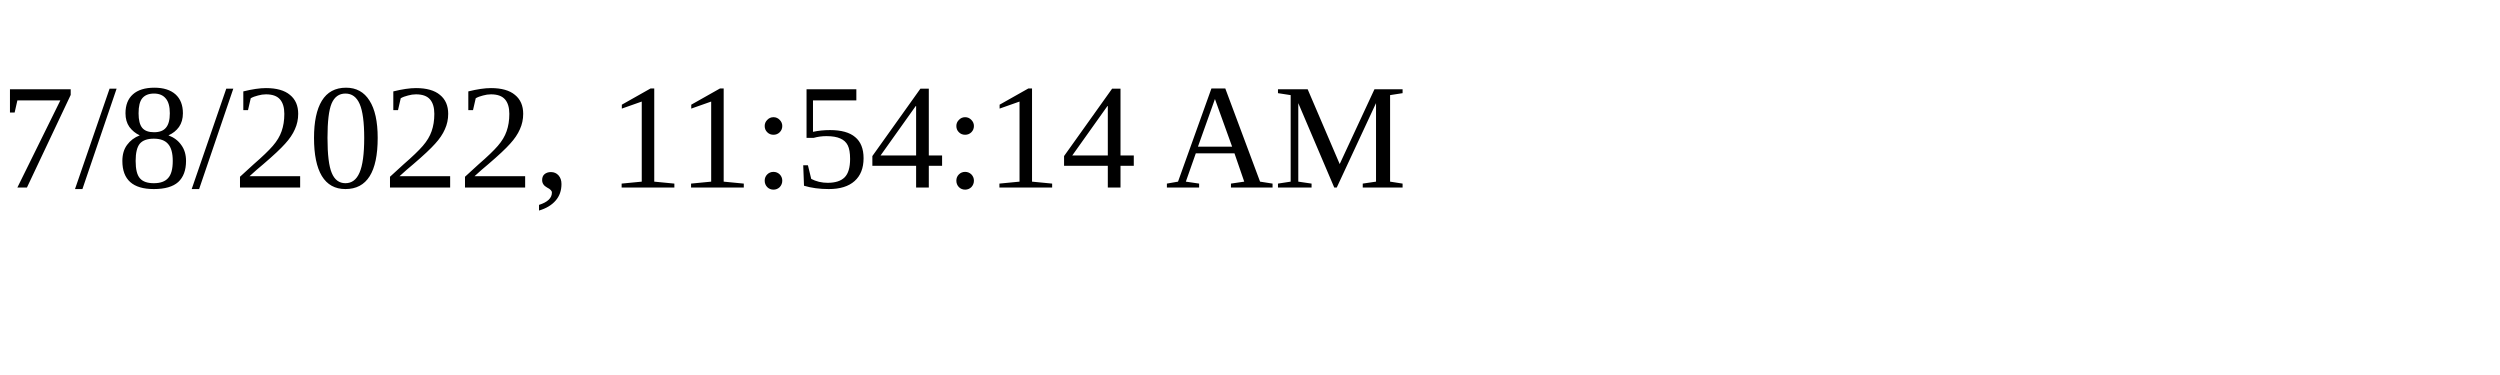
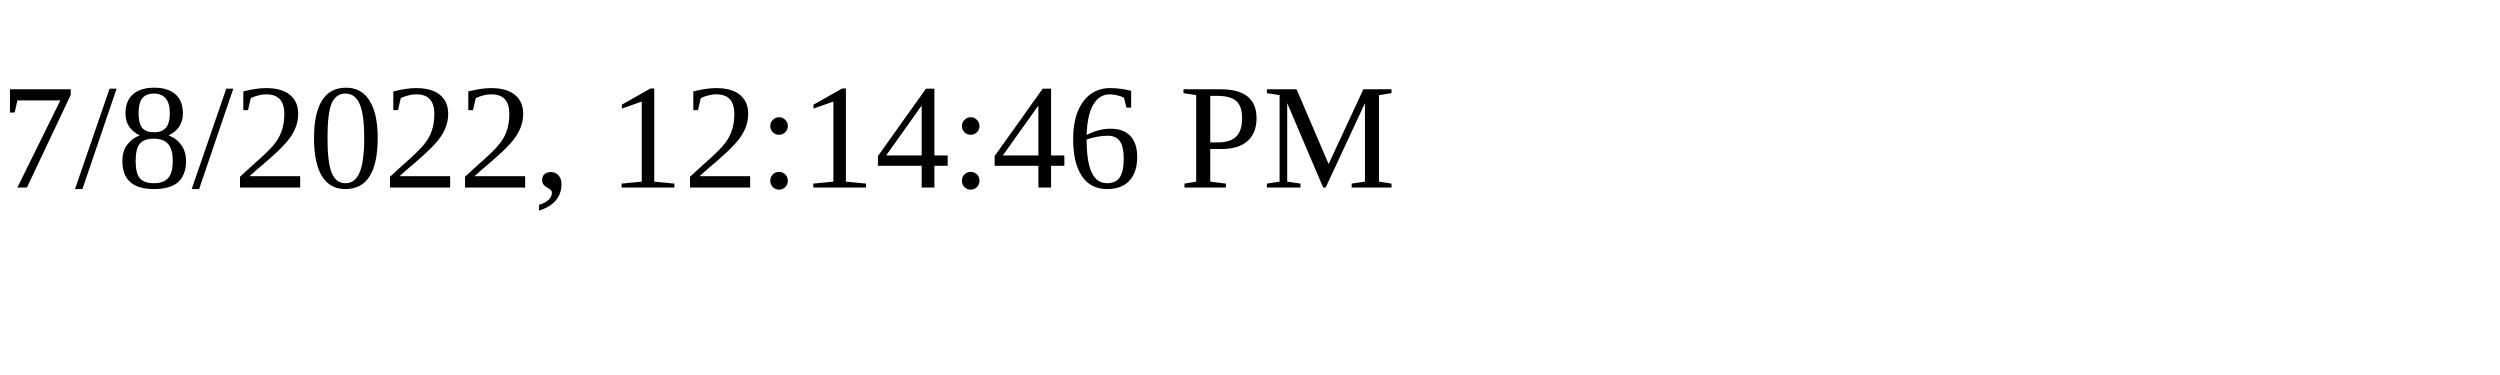
<svg xmlns="http://www.w3.org/2000/svg" height="30" width="200">
-   <text x="0" y="15">7/8/2022, 11:54:14 AM</text>
+   <text x="0" y="15">7/8/2022, 12:14:46 PM</text>
</svg>
